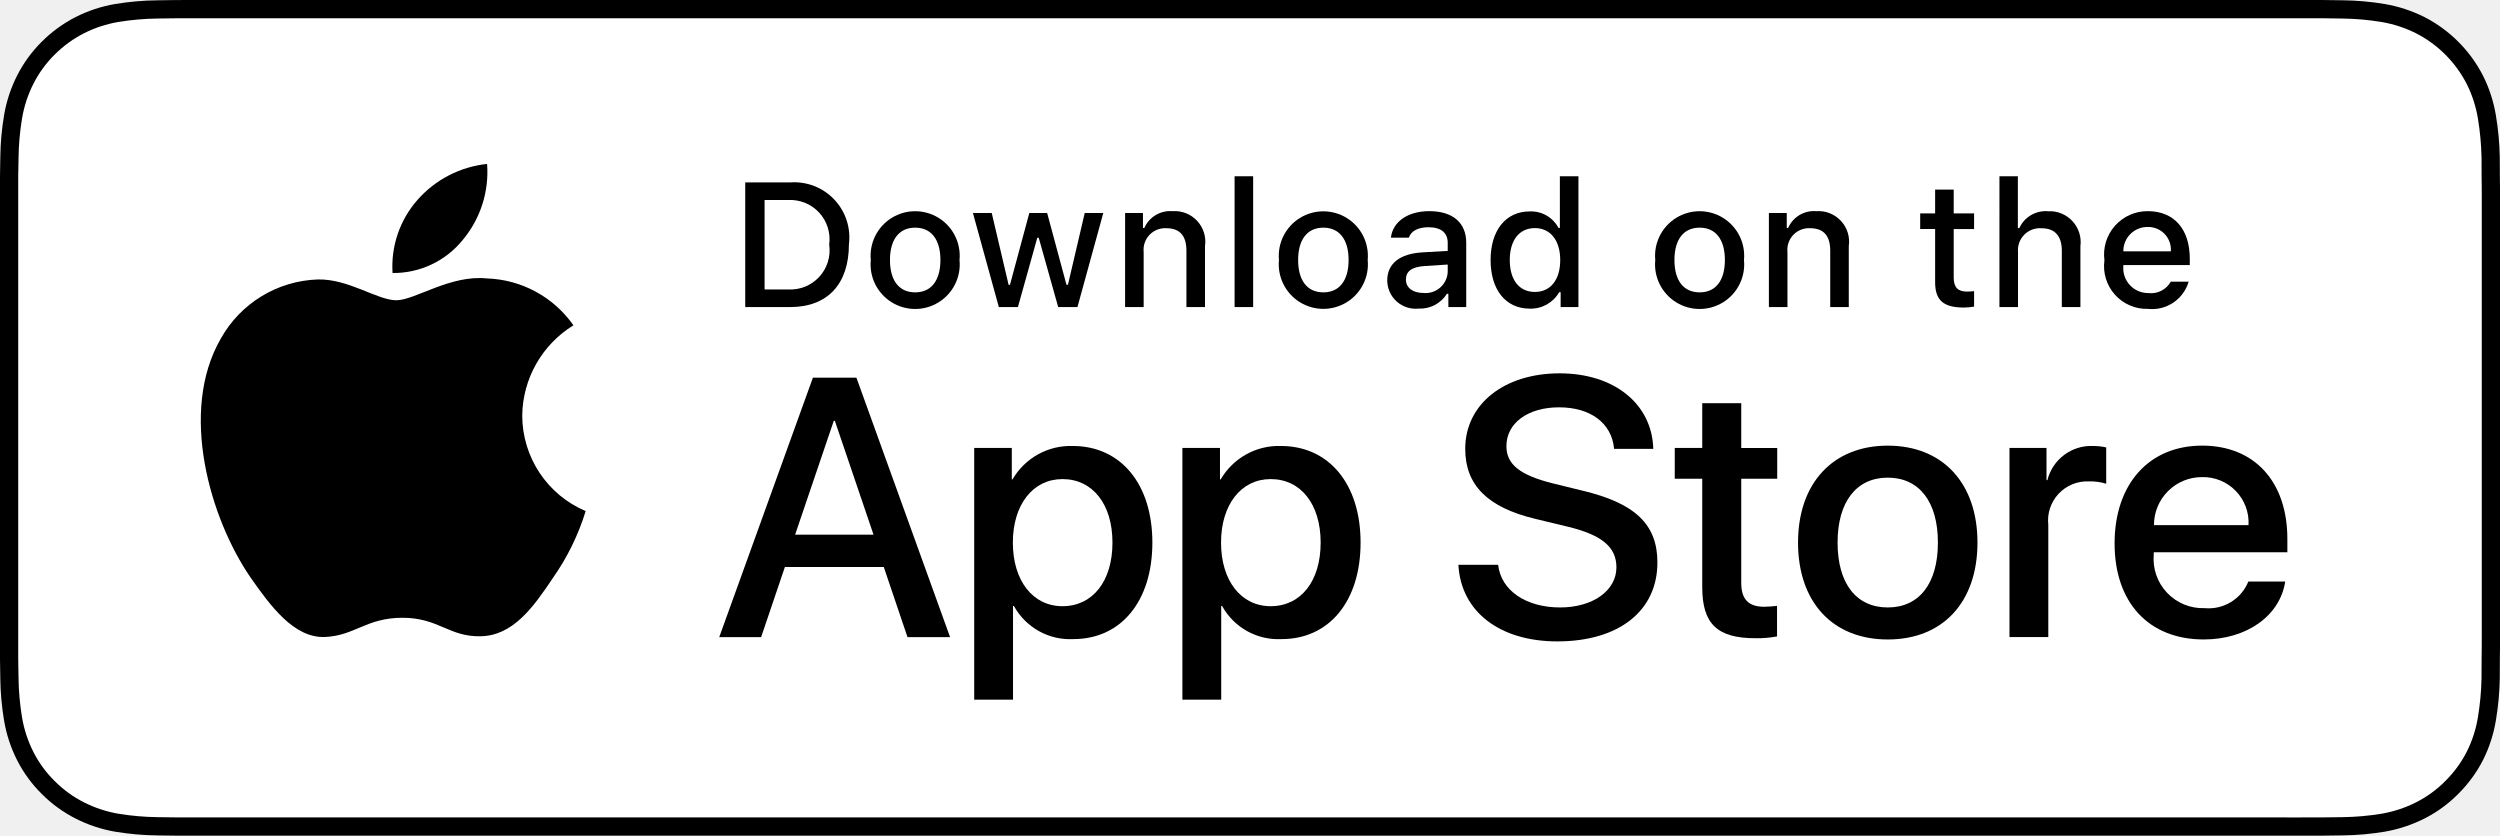
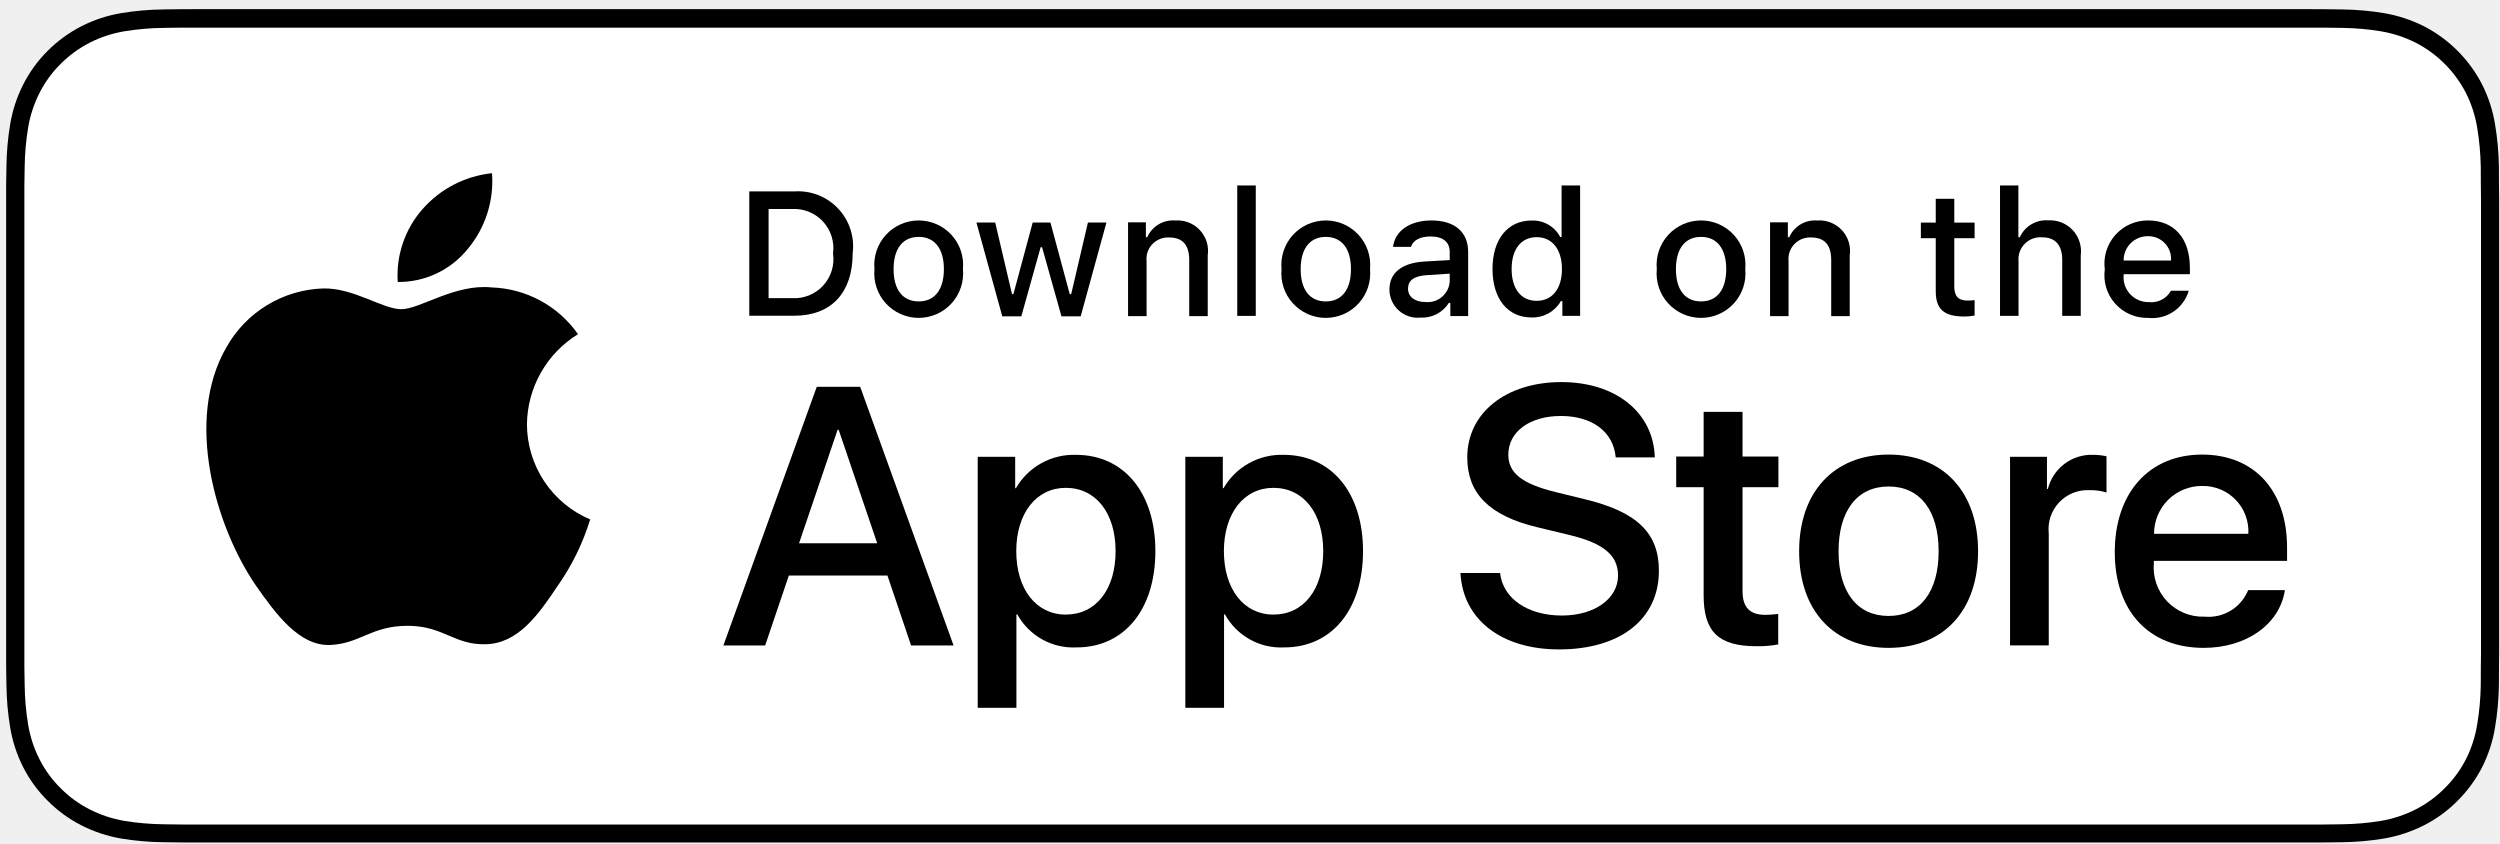
- <svg xmlns="http://www.w3.org/2000/svg" id="livetype" width="119.664" height="40" viewBox="0 0 119.664 40">
-   <g>
-     <g>
-       <g>
-         <path d="M110.135,0H9.535c-.367,0-.729,0-1.095.002-.306.002-.61.008-.919.013A13.215,13.215,0,0,0,5.517.191a6.665,6.665,0,0,0-1.901.627A6.438,6.438,0,0,0,1.998,1.997,6.258,6.258,0,0,0,.819,3.618a6.601,6.601,0,0,0-.625,1.903,12.993,12.993,0,0,0-.179,2.002C.006,7.83.005,8.138,0,8.444V31.559c.005.31.006.611.015.922a12.992,12.992,0,0,0,.179,2.002,6.588,6.588,0,0,0,.625,1.904A6.208,6.208,0,0,0,1.998,38.001a6.274,6.274,0,0,0,1.619,1.179,6.701,6.701,0,0,0,1.901.631,13.455,13.455,0,0,0,2.004.177c.309.007.613.011.919.011C8.806,40,9.168,40,9.535,40H110.135c.359,0,.725,0,1.084-.002.305,0,.617-.004.922-.011a13.279,13.279,0,0,0,2-.177,6.804,6.804,0,0,0,1.908-.631,6.277,6.277,0,0,0,1.617-1.179,6.395,6.395,0,0,0,1.182-1.614,6.604,6.604,0,0,0,.619-1.904,13.506,13.506,0,0,0,.186-2.002c.004-.311.004-.611.004-.922.008-.363.008-.725.008-1.094V9.536c0-.366,0-.729-.008-1.092,0-.307,0-.614-.004-.921a13.507,13.507,0,0,0-.186-2.002,6.618,6.618,0,0,0-.619-1.903,6.466,6.466,0,0,0-2.799-2.8,6.768,6.768,0,0,0-1.908-.627,13.044,13.044,0,0,0-2-.177c-.305-.005-.617-.011-.922-.013-.359-.002-.725-.002-1.084-.002Z" />
-         <path d="M8.445,39.125c-.305,0-.602-.004-.904-.011a12.687,12.687,0,0,1-1.869-.163,5.884,5.884,0,0,1-1.657-.548,5.406,5.406,0,0,1-1.397-1.017,5.321,5.321,0,0,1-1.021-1.397,5.722,5.722,0,0,1-.543-1.657,12.414,12.414,0,0,1-.167-1.875c-.006-.211-.015-.913-.015-.913V8.444S.882,7.753.888,7.55a12.37,12.37,0,0,1,.166-1.872,5.755,5.755,0,0,1,.543-1.662A5.373,5.373,0,0,1,2.612,2.618,5.565,5.565,0,0,1,4.014,1.595a5.823,5.823,0,0,1,1.653-.544A12.586,12.586,0,0,1,7.543.887L8.445.875H111.214l.913.013a12.385,12.385,0,0,1,1.858.163,5.938,5.938,0,0,1,1.671.548,5.594,5.594,0,0,1,2.415,2.42,5.763,5.763,0,0,1,.535,1.649,12.995,12.995,0,0,1,.174,1.887c.003.283.003.587.003.89.008.375.008.732.008,1.092V30.465c0,.363,0,.718-.008,1.075,0,.325,0,.623-.004.93a12.731,12.731,0,0,1-.171,1.853,5.739,5.739,0,0,1-.54,1.67,5.48,5.48,0,0,1-1.016,1.386,5.413,5.413,0,0,1-1.399,1.022,5.862,5.862,0,0,1-1.668.55,12.542,12.542,0,0,1-1.869.163c-.293.007-.6.011-.897.011l-1.084.002Z" style="fill: #fff" />
-       </g>
-       <g id="_Group_" data-name="&lt;Group&gt;">
-         <g id="_Group_2" data-name="&lt;Group&gt;">
-           <g id="_Group_3" data-name="&lt;Group&gt;">
-             <path id="_Path_" data-name="&lt;Path&gt;" d="M24.997,19.889a5.146,5.146,0,0,1,2.451-4.318,5.268,5.268,0,0,0-4.15-2.244c-1.746-.183-3.439,1.045-4.329,1.045-.907,0-2.277-1.027-3.752-.996a5.527,5.527,0,0,0-4.651,2.837c-2.011,3.482-.511,8.599,1.416,11.414.964,1.378,2.09,2.918,3.564,2.863,1.442-.06,1.981-.92,3.722-.92,1.725,0,2.23.92,3.734.885,1.548-.025,2.523-1.384,3.453-2.776a11.399,11.399,0,0,0,1.579-3.216A4.973,4.973,0,0,1,24.997,19.889Z" />
-             <path id="_Path_2" data-name="&lt;Path&gt;" d="M22.156,11.477a5.067,5.067,0,0,0,1.159-3.63,5.155,5.155,0,0,0-3.336,1.726,4.821,4.821,0,0,0-1.189,3.495A4.263,4.263,0,0,0,22.156,11.477Z" />
-           </g>
-         </g>
-         <g>
-           <path d="M42.302,27.14h-4.733l-1.137,3.356H34.427l4.483-12.418h2.083l4.483,12.418H43.438Zm-4.243-1.549h3.752L39.961,20.144H39.909Z" />
-           <path d="M55.159,25.97c0,2.813-1.506,4.621-3.778,4.621a3.069,3.069,0,0,1-2.849-1.584h-.043v4.484h-1.858V21.442h1.799v1.506h.034a3.212,3.212,0,0,1,2.883-1.601C53.645,21.348,55.159,23.164,55.159,25.97Zm-1.91,0c0-1.833-.947-3.038-2.393-3.038-1.42,0-2.375,1.23-2.375,3.038,0,1.824.955,3.046,2.375,3.046C52.302,29.016,53.249,27.819,53.249,25.97Z" />
-           <path d="M65.125,25.97c0,2.813-1.506,4.621-3.779,4.621a3.069,3.069,0,0,1-2.849-1.584h-.043v4.484h-1.858V21.442h1.799v1.506h.034a3.212,3.212,0,0,1,2.883-1.601C63.609,21.348,65.125,23.164,65.125,25.97Zm-1.911,0c0-1.833-.947-3.038-2.393-3.038-1.42,0-2.375,1.23-2.375,3.038,0,1.824.955,3.046,2.375,3.046C62.267,29.016,63.214,27.819,63.214,25.97Z" />
-           <path d="M71.709,27.036c.138,1.231,1.334,2.04,2.969,2.04,1.566,0,2.693-.809,2.693-1.919,0-.964-.68-1.541-2.289-1.937l-1.609-.388c-2.28-.551-3.339-1.617-3.339-3.348,0-2.143,1.867-3.614,4.518-3.614,2.625,0,4.424,1.472,4.484,3.614h-1.876c-.112-1.239-1.137-1.987-2.634-1.987s-2.521.757-2.521,1.858c0,.878.654,1.395,2.255,1.79l1.368.336c2.548.603,3.605,1.626,3.605,3.442,0,2.323-1.85,3.778-4.793,3.778-2.754,0-4.613-1.421-4.733-3.667Z" />
-           <path d="M83.346,19.3v2.143h1.722v1.472H83.346v4.991c0,.775.345,1.137,1.102,1.137a5.808,5.808,0,0,0,.611-.043v1.463a5.104,5.104,0,0,1-1.032.086c-1.833,0-2.548-.688-2.548-2.444V22.914H80.163V21.442H81.479V19.3Z" />
-           <path d="M86.064,25.97c0-2.849,1.678-4.639,4.294-4.639,2.625,0,4.295,1.79,4.295,4.639,0,2.856-1.661,4.639-4.295,4.639C87.725,30.608,86.064,28.826,86.064,25.97Zm6.695,0c0-1.954-.896-3.107-2.401-3.107s-2.401,1.162-2.401,3.107c0,1.962.896,3.106,2.401,3.106S92.759,27.932,92.759,25.97Z" />
-           <path d="M96.185,21.442h1.772v1.541h.043a2.159,2.159,0,0,1,2.178-1.636,2.866,2.866,0,0,1,.637.069v1.738a2.598,2.598,0,0,0-.835-.112,1.873,1.873,0,0,0-1.937,2.083v5.37h-1.858Z" />
-           <path d="M109.383,27.837c-.25,1.644-1.851,2.771-3.898,2.771-2.634,0-4.269-1.765-4.269-4.596,0-2.84,1.644-4.682,4.19-4.682,2.505,0,4.08,1.721,4.08,4.466v.637h-6.395v.112a2.358,2.358,0,0,0,2.436,2.564,2.048,2.048,0,0,0,2.091-1.273Zm-6.282-2.702h4.526a2.177,2.177,0,0,0-2.221-2.298A2.292,2.292,0,0,0,103.101,25.135Z" />
-         </g>
-       </g>
-     </g>
-     <g id="_Group_4" data-name="&lt;Group&gt;">
-       <g>
-         <path d="M37.826,8.731a2.64,2.64,0,0,1,2.808,2.965c0,1.906-1.03,3.002-2.808,3.002H35.671V8.731Zm-1.229,5.123h1.125a1.876,1.876,0,0,0,1.968-2.146,1.881,1.881,0,0,0-1.968-2.134h-1.125Z" />
-         <path d="M41.681,12.444a2.133,2.133,0,1,1,4.247,0,2.134,2.134,0,1,1-4.247,0Zm3.333,0c0-.976-.438-1.547-1.208-1.547-.772,0-1.207.571-1.207,1.547,0,.984.435,1.55,1.207,1.55C44.575,13.995,45.014,13.424,45.014,12.444Z" />
-         <path d="M51.573,14.698h-.922l-.931-3.316h-.07l-.927,3.316h-.913l-1.241-4.503h.901l.807,3.436h.066l.926-3.436h.853l.926,3.436h.07l.803-3.436h.889Z" />
-         <path d="M53.854,10.195H54.709v.715h.066a1.348,1.348,0,0,1,1.344-.802,1.465,1.465,0,0,1,1.559,1.675v2.915h-.889V12.006c0-.724-.314-1.083-.972-1.083a1.033,1.033,0,0,0-1.075,1.141v2.634h-.889Z" />
-         <path d="M59.094,8.437h.889v6.261h-.889Z" />
-         <path d="M61.218,12.444a2.133,2.133,0,1,1,4.248,0,2.134,2.134,0,1,1-4.248,0Zm3.333,0c0-.976-.438-1.547-1.208-1.547-.772,0-1.207.571-1.207,1.547,0,.984.435,1.55,1.207,1.55C64.112,13.995,64.551,13.424,64.551,12.444Z" />
-         <path d="M66.401,13.424c0-.811.604-1.278,1.675-1.344l1.22-.07v-.389c0-.476-.314-.744-.922-.744-.496,0-.84.182-.938.5h-.86c.091-.773.818-1.27,1.84-1.27,1.129,0,1.766.562,1.766,1.513v3.077h-.855v-.633h-.07a1.515,1.515,0,0,1-1.353.707A1.36,1.36,0,0,1,66.401,13.424Zm2.895-.385v-.376l-1.1.07c-.62.042-.901.252-.901.649,0,.405.352.641.835.641A1.062,1.062,0,0,0,69.295,13.04Z" />
-         <path d="M71.348,12.444c0-1.423.731-2.324,1.869-2.324a1.484,1.484,0,0,1,1.381.79h.066V8.437h.889v6.261h-.852v-.711h-.07a1.563,1.563,0,0,1-1.414.786C72.072,14.772,71.348,13.871,71.348,12.444Zm.918,0c0,.955.45,1.53,1.203,1.53.749,0,1.212-.583,1.212-1.526,0-.938-.468-1.53-1.212-1.53C72.721,10.918,72.266,11.497,72.266,12.444Z" />
-         <path d="M79.23,12.444a2.133,2.133,0,1,1,4.247,0,2.134,2.134,0,1,1-4.247,0Zm3.333,0c0-.976-.438-1.547-1.208-1.547-.772,0-1.207.571-1.207,1.547,0,.984.435,1.55,1.207,1.55C82.125,13.995,82.563,13.424,82.563,12.444Z" />
-         <path d="M84.669,10.195h.855v.715h.066a1.348,1.348,0,0,1,1.344-.802,1.465,1.465,0,0,1,1.559,1.675v2.915H87.605V12.006c0-.724-.314-1.083-.972-1.083a1.033,1.033,0,0,0-1.075,1.141v2.634h-.889Z" />
-         <path d="M93.515,9.074v1.142h.976v.749h-.976V13.279c0,.472.194.678.637.678a2.967,2.967,0,0,0,.339-.021v.74a2.916,2.916,0,0,1-.483.045c-.988,0-1.382-.348-1.382-1.216v-2.543h-.715v-.749h.715V9.074Z" />
-         <path d="M95.705,8.437h.881v2.481h.07a1.386,1.386,0,0,1,1.373-.807,1.483,1.483,0,0,1,1.551,1.679v2.907H98.69v-2.688c0-.719-.335-1.083-.963-1.083a1.052,1.052,0,0,0-1.134,1.142v2.63h-.889Z" />
-         <path d="M104.761,13.482a1.828,1.828,0,0,1-1.951,1.303A2.045,2.045,0,0,1,100.73,12.46a2.077,2.077,0,0,1,2.076-2.353c1.253,0,2.009.856,2.009,2.27V12.688h-3.18v.05a1.19,1.19,0,0,0,1.199,1.29,1.079,1.079,0,0,0,1.071-.546Zm-3.126-1.451h2.274a1.086,1.086,0,0,0-1.108-1.167A1.152,1.152,0,0,0,101.635,12.031Z" />
-       </g>
-     </g>
-   </g>
+ <svg xmlns="http://www.w3.org/2000/svg" width="240" height="81" viewBox="0 0 240 81" fill="none">
+   <path d="M220.859 0.878H19.659C18.926 0.878 18.201 0.878 17.47 0.882C16.857 0.886 16.25 0.898 15.632 0.907C14.289 0.923 12.949 1.041 11.624 1.261C10.301 1.485 9.019 1.908 7.822 2.515C6.627 3.127 5.534 3.922 4.585 4.872C3.63 5.819 2.835 6.914 2.228 8.114C1.62 9.312 1.199 10.596 0.978 11.921C0.756 13.244 0.636 14.583 0.62 15.925C0.601 16.538 0.599 17.153 0.59 17.767V63.995C0.599 64.616 0.601 65.218 0.62 65.839C0.636 67.181 0.756 68.519 0.978 69.843C1.198 71.169 1.62 72.453 2.228 73.651C2.834 74.848 3.63 75.938 4.585 76.88C5.531 77.834 6.624 78.63 7.822 79.237C9.019 79.846 10.3 80.271 11.624 80.499C12.949 80.717 14.289 80.835 15.632 80.853C16.25 80.866 16.857 80.874 17.47 80.874C18.201 80.878 18.926 80.878 19.659 80.878H220.859C221.578 80.878 222.308 80.878 223.027 80.874C223.636 80.874 224.261 80.866 224.871 80.853C226.211 80.836 227.548 80.718 228.871 80.499C230.198 80.27 231.484 79.844 232.687 79.237C233.884 78.63 234.976 77.834 235.921 76.88C236.874 75.934 237.671 74.845 238.285 73.651C238.889 72.452 239.306 71.168 239.523 69.843C239.746 68.519 239.87 67.181 239.894 65.839C239.902 65.218 239.902 64.616 239.902 63.995C239.917 63.269 239.917 62.546 239.917 61.807V19.95C239.917 19.218 239.917 18.491 239.902 17.767C239.902 17.153 239.902 16.538 239.894 15.925C239.87 14.583 239.746 13.244 239.523 11.921C239.305 10.597 238.888 9.313 238.285 8.114C237.05 5.708 235.092 3.75 232.687 2.515C231.484 1.909 230.198 1.486 228.871 1.261C227.548 1.04 226.211 0.922 224.871 0.907C224.261 0.897 223.636 0.886 223.027 0.882C222.308 0.878 221.578 0.878 220.859 0.878V0.878Z" fill="black" />
+   <path d="M17.484 79.153C16.874 79.153 16.28 79.145 15.675 79.131C14.423 79.115 13.173 79.006 11.937 78.805C10.784 78.606 9.667 78.237 8.623 77.709C7.589 77.186 6.646 76.499 5.829 75.676C5.001 74.862 4.312 73.919 3.788 72.883C3.259 71.84 2.893 70.722 2.702 69.569C2.496 68.329 2.385 67.075 2.369 65.819C2.357 65.397 2.34 63.992 2.34 63.992V17.791C2.34 17.791 2.358 16.408 2.369 16.002C2.385 14.748 2.495 13.496 2.7 12.258C2.891 11.101 3.258 9.98 3.787 8.934C4.309 7.898 4.994 6.954 5.818 6.138C6.64 5.314 7.586 4.624 8.622 4.093C9.664 3.567 10.778 3.2 11.929 3.005C13.169 2.802 14.423 2.693 15.68 2.677L17.485 2.653H223.021L224.848 2.678C226.093 2.693 227.335 2.801 228.564 3.003C229.727 3.201 230.853 3.57 231.906 4.099C233.982 5.169 235.671 6.861 236.736 8.939C237.257 9.978 237.618 11.09 237.807 12.237C238.014 13.485 238.13 14.746 238.154 16.011C238.16 16.577 238.16 17.186 238.16 17.791C238.176 18.541 238.176 19.255 238.176 19.975V61.832C238.176 62.559 238.176 63.268 238.16 63.983C238.16 64.633 238.16 65.229 238.152 65.842C238.129 67.084 238.015 68.323 237.81 69.549C237.624 70.711 237.26 71.838 236.73 72.889C236.203 73.914 235.518 74.849 234.699 75.66C233.882 76.488 232.937 77.178 231.9 77.705C230.85 78.237 229.725 78.608 228.564 78.805C227.328 79.007 226.079 79.116 224.826 79.131C224.24 79.145 223.627 79.153 223.031 79.153L220.863 79.157L17.484 79.153Z" fill="white" />
+   <path d="M50.587 40.716C50.609 38.98 51.07 37.278 51.927 35.768C52.784 34.258 54.009 32.99 55.488 32.081C54.548 30.739 53.309 29.634 51.868 28.855C50.427 28.076 48.824 27.644 47.187 27.593C43.694 27.226 40.309 29.683 38.529 29.683C36.715 29.683 33.975 27.629 31.024 27.69C29.115 27.752 27.255 28.307 25.625 29.301C23.995 30.295 22.65 31.695 21.721 33.364C17.699 40.328 20.699 50.562 24.552 56.191C26.48 58.948 28.733 62.027 31.681 61.918C34.566 61.798 35.643 60.078 39.125 60.078C42.575 60.078 43.586 61.918 46.594 61.848C49.69 61.798 51.64 59.08 53.5 56.297C54.885 54.333 55.951 52.162 56.658 49.865C54.859 49.105 53.325 47.831 52.245 46.204C51.165 44.577 50.589 42.669 50.587 40.716Z" fill="black" />
+   <path d="M44.914 23.887C46.602 21.861 47.433 19.256 47.232 16.627C44.653 16.898 42.271 18.13 40.561 20.079C39.724 21.03 39.084 22.138 38.676 23.337C38.267 24.537 38.1 25.805 38.182 27.07C39.472 27.083 40.748 26.803 41.914 26.252C43.08 25.701 44.106 24.892 44.914 23.887Z" fill="black" />
+   <path d="M85.195 55.254H75.728L73.454 61.967H69.445L78.411 37.131H82.577L91.544 61.967H87.466L85.195 55.254ZM76.708 52.156H84.212L80.513 41.262H80.409L76.708 52.156Z" fill="black" />
+   <path d="M110.916 52.909C110.916 58.536 107.905 62.151 103.36 62.151C102.208 62.211 101.063 61.946 100.056 61.386C99.048 60.825 98.219 59.993 97.662 58.983H97.576V67.952H93.86V43.854H97.457V46.866H97.526C98.108 45.861 98.951 45.032 99.966 44.469C100.982 43.905 102.131 43.627 103.291 43.664C107.887 43.664 110.916 47.297 110.916 52.909ZM107.096 52.909C107.096 49.243 105.202 46.833 102.311 46.833C99.471 46.833 97.561 49.293 97.561 52.909C97.561 56.557 99.471 59 102.311 59C105.202 59 107.096 56.608 107.096 52.909H107.096Z" fill="black" />
+   <path d="M130.85 52.909C130.85 58.536 127.837 62.151 123.292 62.151C122.141 62.211 120.996 61.946 119.989 61.386C118.981 60.825 118.151 59.993 117.595 58.983H117.509V67.952H113.792V43.854H117.39V46.866H117.458C118.04 45.861 118.884 45.032 119.899 44.469C120.914 43.905 122.063 43.627 123.224 43.664C127.82 43.664 130.85 47.297 130.85 52.909ZM127.029 52.909C127.029 49.243 125.134 46.833 122.244 46.833C119.404 46.833 117.494 49.293 117.494 52.909C117.494 56.557 119.404 59 122.244 59C125.134 59 127.029 56.608 127.029 52.909Z" fill="black" />
+   <path d="M144.007 55.011C144.283 57.474 146.675 59.091 149.945 59.091C153.078 59.091 155.332 57.473 155.332 55.253C155.332 53.325 153.972 52.171 150.753 51.38L147.535 50.604C142.974 49.503 140.857 47.37 140.857 43.909C140.857 39.624 144.591 36.68 149.892 36.68C155.142 36.68 158.74 39.624 158.861 43.909H155.109C154.884 41.43 152.835 39.934 149.841 39.934C146.847 39.934 144.798 41.448 144.798 43.651C144.798 45.407 146.107 46.44 149.308 47.231L152.044 47.903C157.14 49.108 159.255 51.155 159.255 54.788C159.255 59.434 155.556 62.344 149.669 62.344C144.162 62.344 140.443 59.503 140.203 55.01L144.007 55.011Z" fill="black" />
+   <path d="M167.284 39.542V43.827H170.727V46.77H167.284V56.753C167.284 58.304 167.973 59.026 169.487 59.026C169.896 59.019 170.304 58.99 170.709 58.94V61.866C170.029 61.993 169.337 62.051 168.645 62.038C164.979 62.038 163.549 60.661 163.549 57.149V46.77H160.916V43.827H163.549V39.542H167.284Z" fill="black" />
+   <path d="M172.717 52.918C172.717 47.221 176.072 43.64 181.305 43.64C186.555 43.64 189.895 47.22 189.895 52.918C189.895 58.631 186.572 62.195 181.305 62.195C176.039 62.195 172.717 58.631 172.717 52.918ZM186.108 52.918C186.108 49.01 184.317 46.703 181.305 46.703C178.293 46.703 176.502 49.027 176.502 52.918C176.502 56.842 178.293 59.131 181.305 59.131C184.317 59.131 186.108 56.842 186.108 52.918H186.108Z" fill="black" />
+   <path d="M192.964 43.854H196.509V46.936H196.595C196.835 45.973 197.399 45.123 198.192 44.527C198.985 43.931 199.959 43.626 200.95 43.664C201.379 43.663 201.806 43.709 202.224 43.803V47.279C201.683 47.114 201.119 47.038 200.554 47.055C200.014 47.033 199.476 47.128 198.976 47.334C198.476 47.54 198.027 47.851 197.659 48.247C197.291 48.643 197.013 49.114 196.844 49.627C196.675 50.14 196.62 50.684 196.681 51.221V61.961H192.964L192.964 43.854Z" fill="black" />
+   <path d="M219.352 56.652C218.852 59.939 215.651 62.195 211.555 62.195C206.288 62.195 203.018 58.666 203.018 53.004C203.018 47.324 206.305 43.64 211.399 43.64C216.409 43.64 219.559 47.082 219.559 52.572V53.846H206.77V54.07C206.711 54.736 206.795 55.408 207.015 56.039C207.235 56.671 207.588 57.249 208.048 57.734C208.509 58.219 209.068 58.6 209.687 58.853C210.307 59.106 210.973 59.224 211.641 59.199C212.52 59.281 213.401 59.078 214.155 58.619C214.908 58.16 215.493 57.47 215.823 56.652L219.352 56.652ZM206.788 51.248H215.841C215.874 50.649 215.783 50.049 215.574 49.487C215.364 48.924 215.041 48.411 214.624 47.98C214.207 47.548 213.705 47.207 213.15 46.979C212.595 46.751 211.999 46.639 211.399 46.652C210.794 46.648 210.194 46.765 209.634 46.994C209.074 47.224 208.565 47.562 208.136 47.989C207.707 48.416 207.367 48.924 207.136 49.484C206.905 50.043 206.786 50.642 206.788 51.248V51.248Z" fill="black" />
+   <path d="M76.242 18.377C77.021 18.321 77.803 18.439 78.531 18.722C79.26 19.005 79.916 19.446 80.453 20.013C80.99 20.58 81.395 21.259 81.638 22.002C81.881 22.744 81.956 23.532 81.857 24.307C81.857 28.119 79.797 30.311 76.242 30.311H71.931V18.377H76.242ZM73.785 28.623H76.035C76.592 28.656 77.149 28.565 77.666 28.356C78.183 28.147 78.647 27.825 79.024 27.414C79.401 27.002 79.682 26.512 79.845 25.979C80.009 25.446 80.052 24.883 79.971 24.331C80.046 23.781 79.999 23.222 79.833 22.692C79.666 22.163 79.385 21.677 79.009 21.269C78.633 20.861 78.171 20.542 77.657 20.333C77.143 20.125 76.589 20.033 76.035 20.064H73.785V28.623Z" fill="black" />
+   <path d="M83.948 25.836C83.891 25.244 83.959 24.647 84.146 24.083C84.334 23.519 84.638 23 85.037 22.56C85.437 22.12 85.925 21.768 86.469 21.528C87.012 21.287 87.6 21.163 88.195 21.163C88.789 21.163 89.377 21.287 89.921 21.528C90.465 21.768 90.952 22.12 91.352 22.56C91.752 23 92.055 23.519 92.243 24.083C92.431 24.647 92.498 25.244 92.442 25.836C92.499 26.428 92.433 27.026 92.245 27.591C92.058 28.156 91.755 28.676 91.355 29.117C90.955 29.558 90.467 29.91 89.923 30.151C89.379 30.392 88.79 30.517 88.195 30.517C87.6 30.517 87.011 30.392 86.467 30.151C85.922 29.91 85.434 29.558 85.035 29.117C84.635 28.676 84.331 28.156 84.144 27.591C83.957 27.026 83.89 26.428 83.948 25.836ZM90.614 25.836C90.614 23.884 89.737 22.742 88.198 22.742C86.653 22.742 85.784 23.884 85.784 25.836C85.784 27.804 86.653 28.936 88.198 28.936C89.737 28.936 90.614 27.796 90.614 25.836H90.614Z" fill="black" />
+   <path d="M103.745 30.371H101.901L100.04 23.738H99.9L98.046 30.371H96.22L93.737 21.365H95.54L97.153 28.237H97.286L99.138 21.365H100.843L102.694 28.237H102.835L104.44 21.365H106.218L103.745 30.371Z" fill="black" />
+   <path d="M108.294 21.341H110.005V22.771H110.137C110.363 22.258 110.743 21.827 111.224 21.539C111.706 21.252 112.266 21.121 112.825 21.167C113.263 21.134 113.703 21.2 114.112 21.36C114.521 21.52 114.889 21.77 115.189 22.092C115.488 22.414 115.711 22.799 115.842 23.218C115.972 23.638 116.006 24.082 115.942 24.516V30.346H114.165V24.963C114.165 23.515 113.536 22.796 112.221 22.796C111.924 22.782 111.627 22.832 111.351 22.944C111.075 23.056 110.826 23.226 110.622 23.443C110.417 23.659 110.262 23.918 110.167 24.2C110.072 24.482 110.039 24.782 110.071 25.078V30.346H108.294L108.294 21.341Z" fill="black" />
+   <path d="M118.776 17.805H120.554V30.326H118.776V17.805Z" fill="black" />
+   <path d="M123.028 25.836C122.971 25.244 123.039 24.647 123.227 24.083C123.414 23.519 123.718 23 124.118 22.56C124.518 22.12 125.005 21.768 125.549 21.528C126.093 21.287 126.681 21.163 127.275 21.163C127.87 21.163 128.458 21.287 129.002 21.528C129.545 21.768 130.033 22.12 130.433 22.56C130.833 23 131.136 23.519 131.324 24.083C131.512 24.647 131.579 25.244 131.523 25.836C131.58 26.428 131.513 27.026 131.326 27.591C131.139 28.157 130.836 28.676 130.436 29.117C130.035 29.558 129.548 29.91 129.003 30.151C128.459 30.392 127.87 30.517 127.275 30.517C126.68 30.517 126.091 30.392 125.547 30.151C125.003 29.91 124.515 29.558 124.115 29.117C123.715 28.676 123.411 28.157 123.224 27.591C123.037 27.026 122.97 26.428 123.028 25.836ZM129.694 25.836C129.694 23.884 128.817 22.742 127.278 22.742C125.733 22.742 124.864 23.884 124.864 25.836C124.864 27.804 125.733 28.937 127.278 28.937C128.817 28.937 129.694 27.796 129.694 25.836H129.694Z" fill="black" />
+   <path d="M133.384 27.796C133.384 26.175 134.591 25.24 136.734 25.107L139.173 24.967V24.189C139.173 23.238 138.544 22.701 137.329 22.701C136.337 22.701 135.65 23.065 135.452 23.702H133.732C133.913 22.155 135.368 21.163 137.411 21.163C139.669 21.163 140.943 22.287 140.943 24.189V30.343H139.232V29.077H139.091C138.806 29.531 138.405 29.901 137.93 30.15C137.454 30.398 136.922 30.516 136.386 30.491C136.008 30.53 135.626 30.49 135.264 30.373C134.903 30.255 134.57 30.064 134.287 29.809C134.004 29.556 133.778 29.245 133.622 28.898C133.467 28.552 133.385 28.176 133.384 27.796ZM139.173 27.026V26.273L136.974 26.414C135.734 26.497 135.171 26.919 135.171 27.713C135.171 28.523 135.874 28.995 136.841 28.995C137.124 29.024 137.411 28.995 137.683 28.911C137.955 28.827 138.207 28.689 138.424 28.505C138.642 28.321 138.82 28.096 138.949 27.842C139.078 27.588 139.154 27.31 139.173 27.026Z" fill="black" />
+   <path d="M143.28 25.819C143.28 22.974 144.743 21.171 147.019 21.171C147.582 21.145 148.14 21.28 148.629 21.56C149.118 21.839 149.518 22.253 149.78 22.751H149.913V17.805H151.691V30.326H149.987V28.903H149.847C149.564 29.398 149.15 29.806 148.652 30.083C148.153 30.36 147.589 30.496 147.019 30.475C144.728 30.475 143.28 28.672 143.28 25.819ZM145.116 25.819C145.116 27.73 146.017 28.879 147.523 28.879C149.021 28.879 149.947 27.713 149.947 25.827C149.947 23.95 149.011 22.768 147.523 22.768C146.027 22.768 145.116 23.925 145.116 25.819H145.116Z" fill="black" />
+   <path d="M159.052 25.836C158.995 25.244 159.063 24.647 159.251 24.083C159.439 23.519 159.742 23 160.142 22.56C160.542 22.12 161.029 21.768 161.573 21.528C162.117 21.287 162.705 21.163 163.299 21.163C163.894 21.163 164.482 21.287 165.025 21.528C165.569 21.768 166.056 22.12 166.456 22.56C166.856 23 167.16 23.519 167.347 24.083C167.535 24.647 167.603 25.244 167.546 25.836C167.604 26.428 167.537 27.026 167.35 27.591C167.163 28.156 166.859 28.676 166.459 29.117C166.059 29.558 165.572 29.91 165.027 30.151C164.483 30.392 163.894 30.517 163.299 30.517C162.704 30.517 162.115 30.392 161.571 30.151C161.027 29.91 160.539 29.558 160.139 29.117C159.739 28.676 159.436 28.156 159.248 27.591C159.061 27.026 158.994 26.428 159.052 25.836ZM165.718 25.836C165.718 23.884 164.841 22.742 163.302 22.742C161.757 22.742 160.888 23.884 160.888 25.836C160.888 27.804 161.757 28.936 163.302 28.936C164.841 28.936 165.718 27.796 165.718 25.836Z" fill="black" />
+   <path d="M169.925 21.341H171.635V22.771H171.768C171.994 22.258 172.374 21.827 172.855 21.539C173.337 21.252 173.897 21.121 174.456 21.167C174.894 21.134 175.334 21.2 175.743 21.36C176.152 21.52 176.52 21.77 176.82 22.092C177.119 22.414 177.342 22.799 177.473 23.218C177.603 23.638 177.637 24.082 177.573 24.516V30.346H175.796V24.963C175.796 23.515 175.167 22.796 173.852 22.796C173.555 22.782 173.258 22.832 172.982 22.944C172.706 23.056 172.457 23.226 172.253 23.443C172.048 23.659 171.893 23.918 171.798 24.2C171.703 24.482 171.67 24.782 171.702 25.078V30.346H169.925V21.341Z" fill="black" />
+   <path d="M187.611 19.088V21.371H189.562V22.868H187.611V27.499C187.611 28.442 188 28.855 188.884 28.855C189.111 28.855 189.337 28.841 189.562 28.814V30.295C189.243 30.352 188.919 30.382 188.595 30.386C186.619 30.386 185.832 29.69 185.832 27.954V22.868H184.402V21.371H185.832V19.088H187.611Z" fill="black" />
+   <path d="M192.002 17.805H193.764V22.768H193.904C194.141 22.249 194.531 21.816 195.022 21.527C195.514 21.238 196.082 21.108 196.65 21.154C197.086 21.131 197.522 21.203 197.927 21.367C198.331 21.532 198.695 21.783 198.991 22.104C199.287 22.424 199.509 22.806 199.64 23.223C199.772 23.639 199.81 24.079 199.752 24.512V30.326H197.973V24.95C197.973 23.512 197.303 22.783 196.047 22.783C195.742 22.758 195.434 22.8 195.147 22.906C194.859 23.012 194.598 23.18 194.382 23.398C194.166 23.615 194 23.877 193.896 24.165C193.792 24.453 193.752 24.761 193.779 25.066V30.326H192.002L192.002 17.805Z" fill="black" />
+   <path d="M210.121 27.911C209.88 28.734 209.356 29.446 208.643 29.923C207.93 30.399 207.071 30.609 206.219 30.517C205.625 30.532 205.036 30.419 204.491 30.184C203.946 29.949 203.458 29.598 203.063 29.155C202.667 28.713 202.372 28.19 202.199 27.622C202.025 27.055 201.977 26.456 202.059 25.868C201.98 25.279 202.028 24.679 202.201 24.109C202.374 23.54 202.667 23.015 203.061 22.568C203.455 22.122 203.94 21.766 204.483 21.523C205.027 21.281 205.616 21.158 206.211 21.163C208.717 21.163 210.228 22.875 210.228 25.703V26.323H203.869V26.423C203.841 26.753 203.883 27.086 203.991 27.4C204.099 27.713 204.272 28.001 204.498 28.244C204.723 28.486 204.998 28.68 205.302 28.81C205.607 28.941 205.936 29.007 206.268 29.003C206.693 29.054 207.123 28.977 207.505 28.783C207.886 28.589 208.202 28.285 208.41 27.911L210.121 27.911ZM203.869 25.009H208.418C208.44 24.707 208.399 24.403 208.297 24.118C208.195 23.832 208.035 23.571 207.826 23.352C207.617 23.132 207.365 22.958 207.085 22.842C206.805 22.726 206.504 22.669 206.201 22.676C205.894 22.672 205.589 22.73 205.304 22.846C205.019 22.962 204.76 23.133 204.543 23.351C204.326 23.568 204.154 23.827 204.038 24.112C203.923 24.396 203.865 24.701 203.869 25.009H203.869Z" fill="black" />
</svg>
